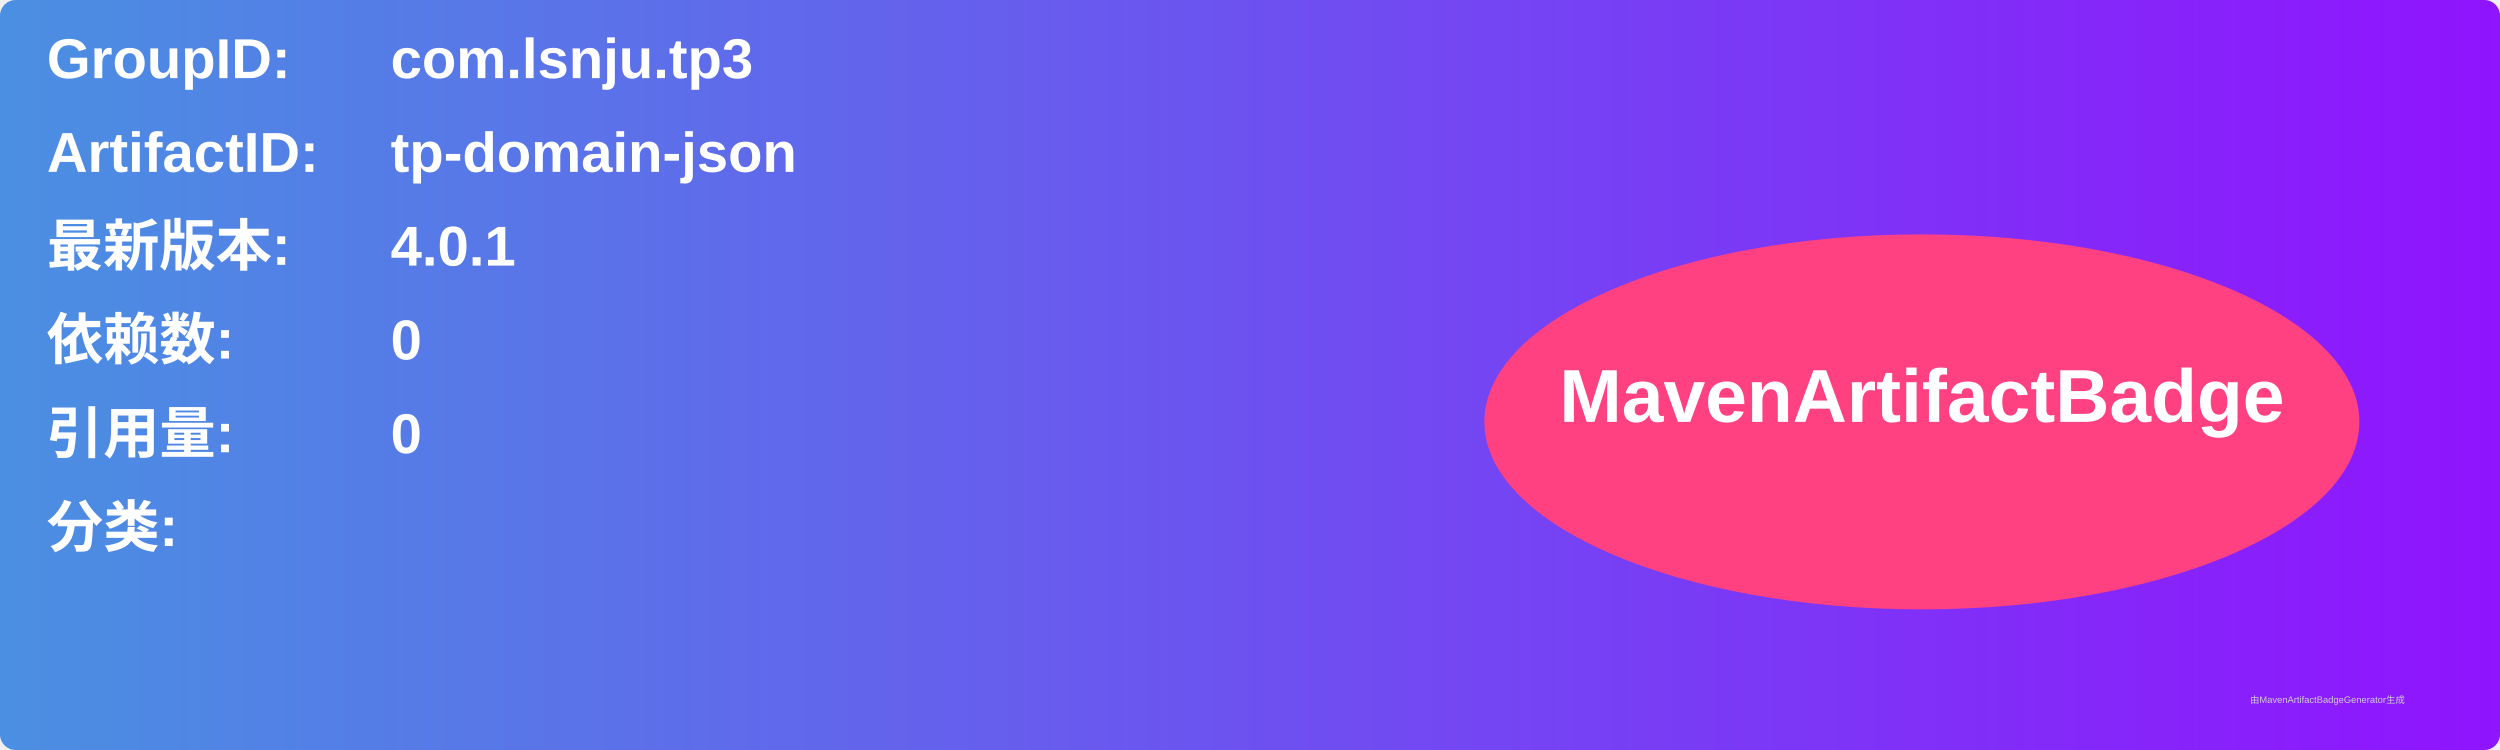
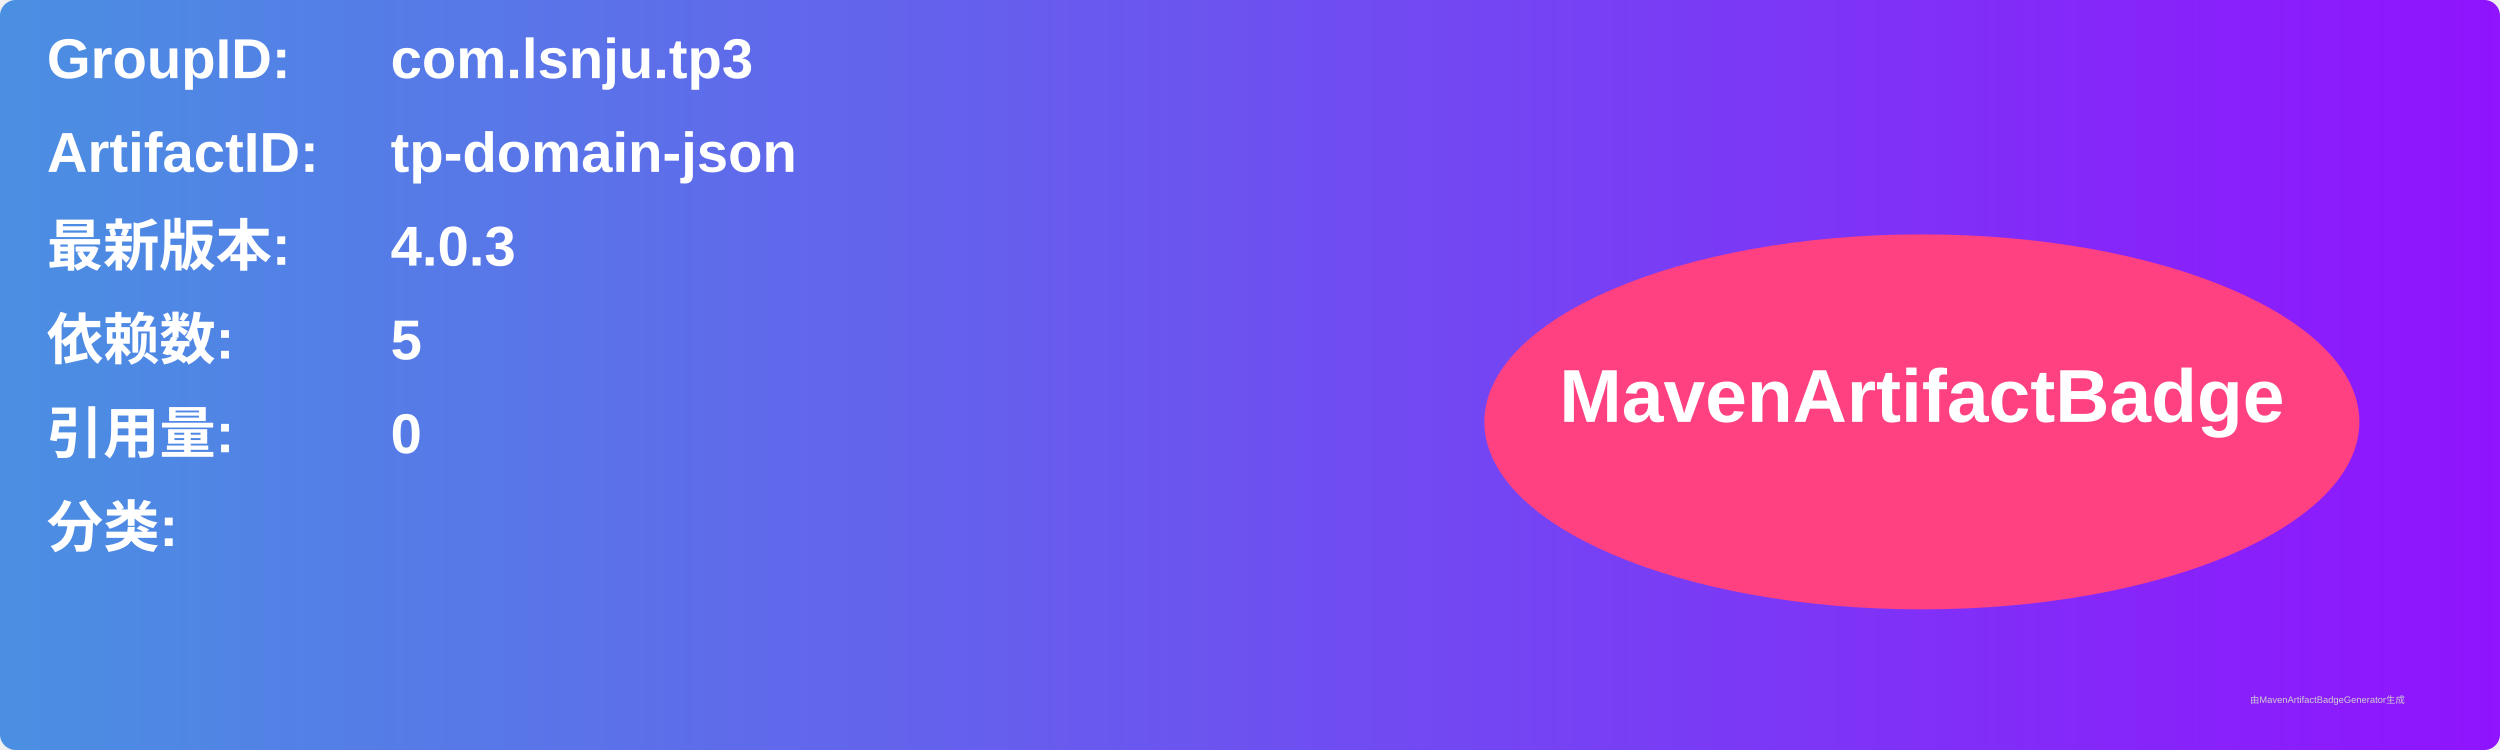
<svg xmlns="http://www.w3.org/2000/svg" width="800" height="240" viewBox="0 0 800 240">
  <linearGradient id="grad" x1="0%" y1="0%" x2="100%" y2="0%">
    <stop offset="0%" stop-color="#4a90e2" />
    <stop offset="100%" stop-color="#9013fe" />
  </linearGradient>
  <rect width="100%" height="100%" rx="5" ry="5" fill="url(#grad)" />
  <g transform="translate(15, 15)">
    <text x="0" y="10" font-family="Arial" font-size="18" fill="white" font-weight="bold" width="260">GroupID:</text>
    <text x="110" y="10" font-family="Arial" font-size="18" fill="white" font-weight="bold" width="460">com.lsnju.tp3</text>
    <text x="0" y="40" font-family="Arial" font-size="18" fill="white" font-weight="bold" width="260">ArtifactID:</text>
    <text x="110" y="40" font-family="Arial" font-size="18" fill="white" font-weight="bold" width="460">tp-domain-json</text>
    <text x="0" y="70" font-family="Arial" font-size="18" fill="white" font-weight="bold">最新版本:</text>
    <text x="110" y="70" font-family="Arial" font-size="18" fill="white" font-weight="bold">
-       <tspan font-weight="bold">4.0.1</tspan>
+       <tspan font-weight="bold">4.0.3</tspan>
    </text>
    <text x="0" y="100" font-family="Arial" font-size="18" fill="white" font-weight="bold">依赖数: </text>
    <text x="110" y="100" font-family="Arial" font-size="18" fill="white">
-       <tspan font-weight="bold">0</tspan>
+       <tspan font-weight="bold">5</tspan>
    </text>
    <text x="0" y="130" font-family="Arial" font-size="18" fill="white" font-weight="bold">引用量: </text>
    <text x="110" y="130" font-family="Arial" font-size="18" fill="white">
      <tspan font-weight="bold">0</tspan>
    </text>
    <text x="0" y="160" font-family="Arial" font-size="18" fill="white" font-weight="bold">分类:</text>
    <text x="10" y="190" font-family="Arial" font-size="10" fill="white">
      <tspan font-weight="bold" />
    </text>
    <ellipse cx="600" cy="120" rx="140" ry="60" fill="#ff4081" />
    <text x="600" y="120" text-anchor="middle" font-family="Arial" font-size="24" fill="white" font-weight="bold">MavenArtifactBadge</text>
  </g>
  <text x="720" y="225" font-family="Arial" font-size="3" fill="#d0d0d0">由MavenArtifactBadgeGenerator生成</text>
</svg>
